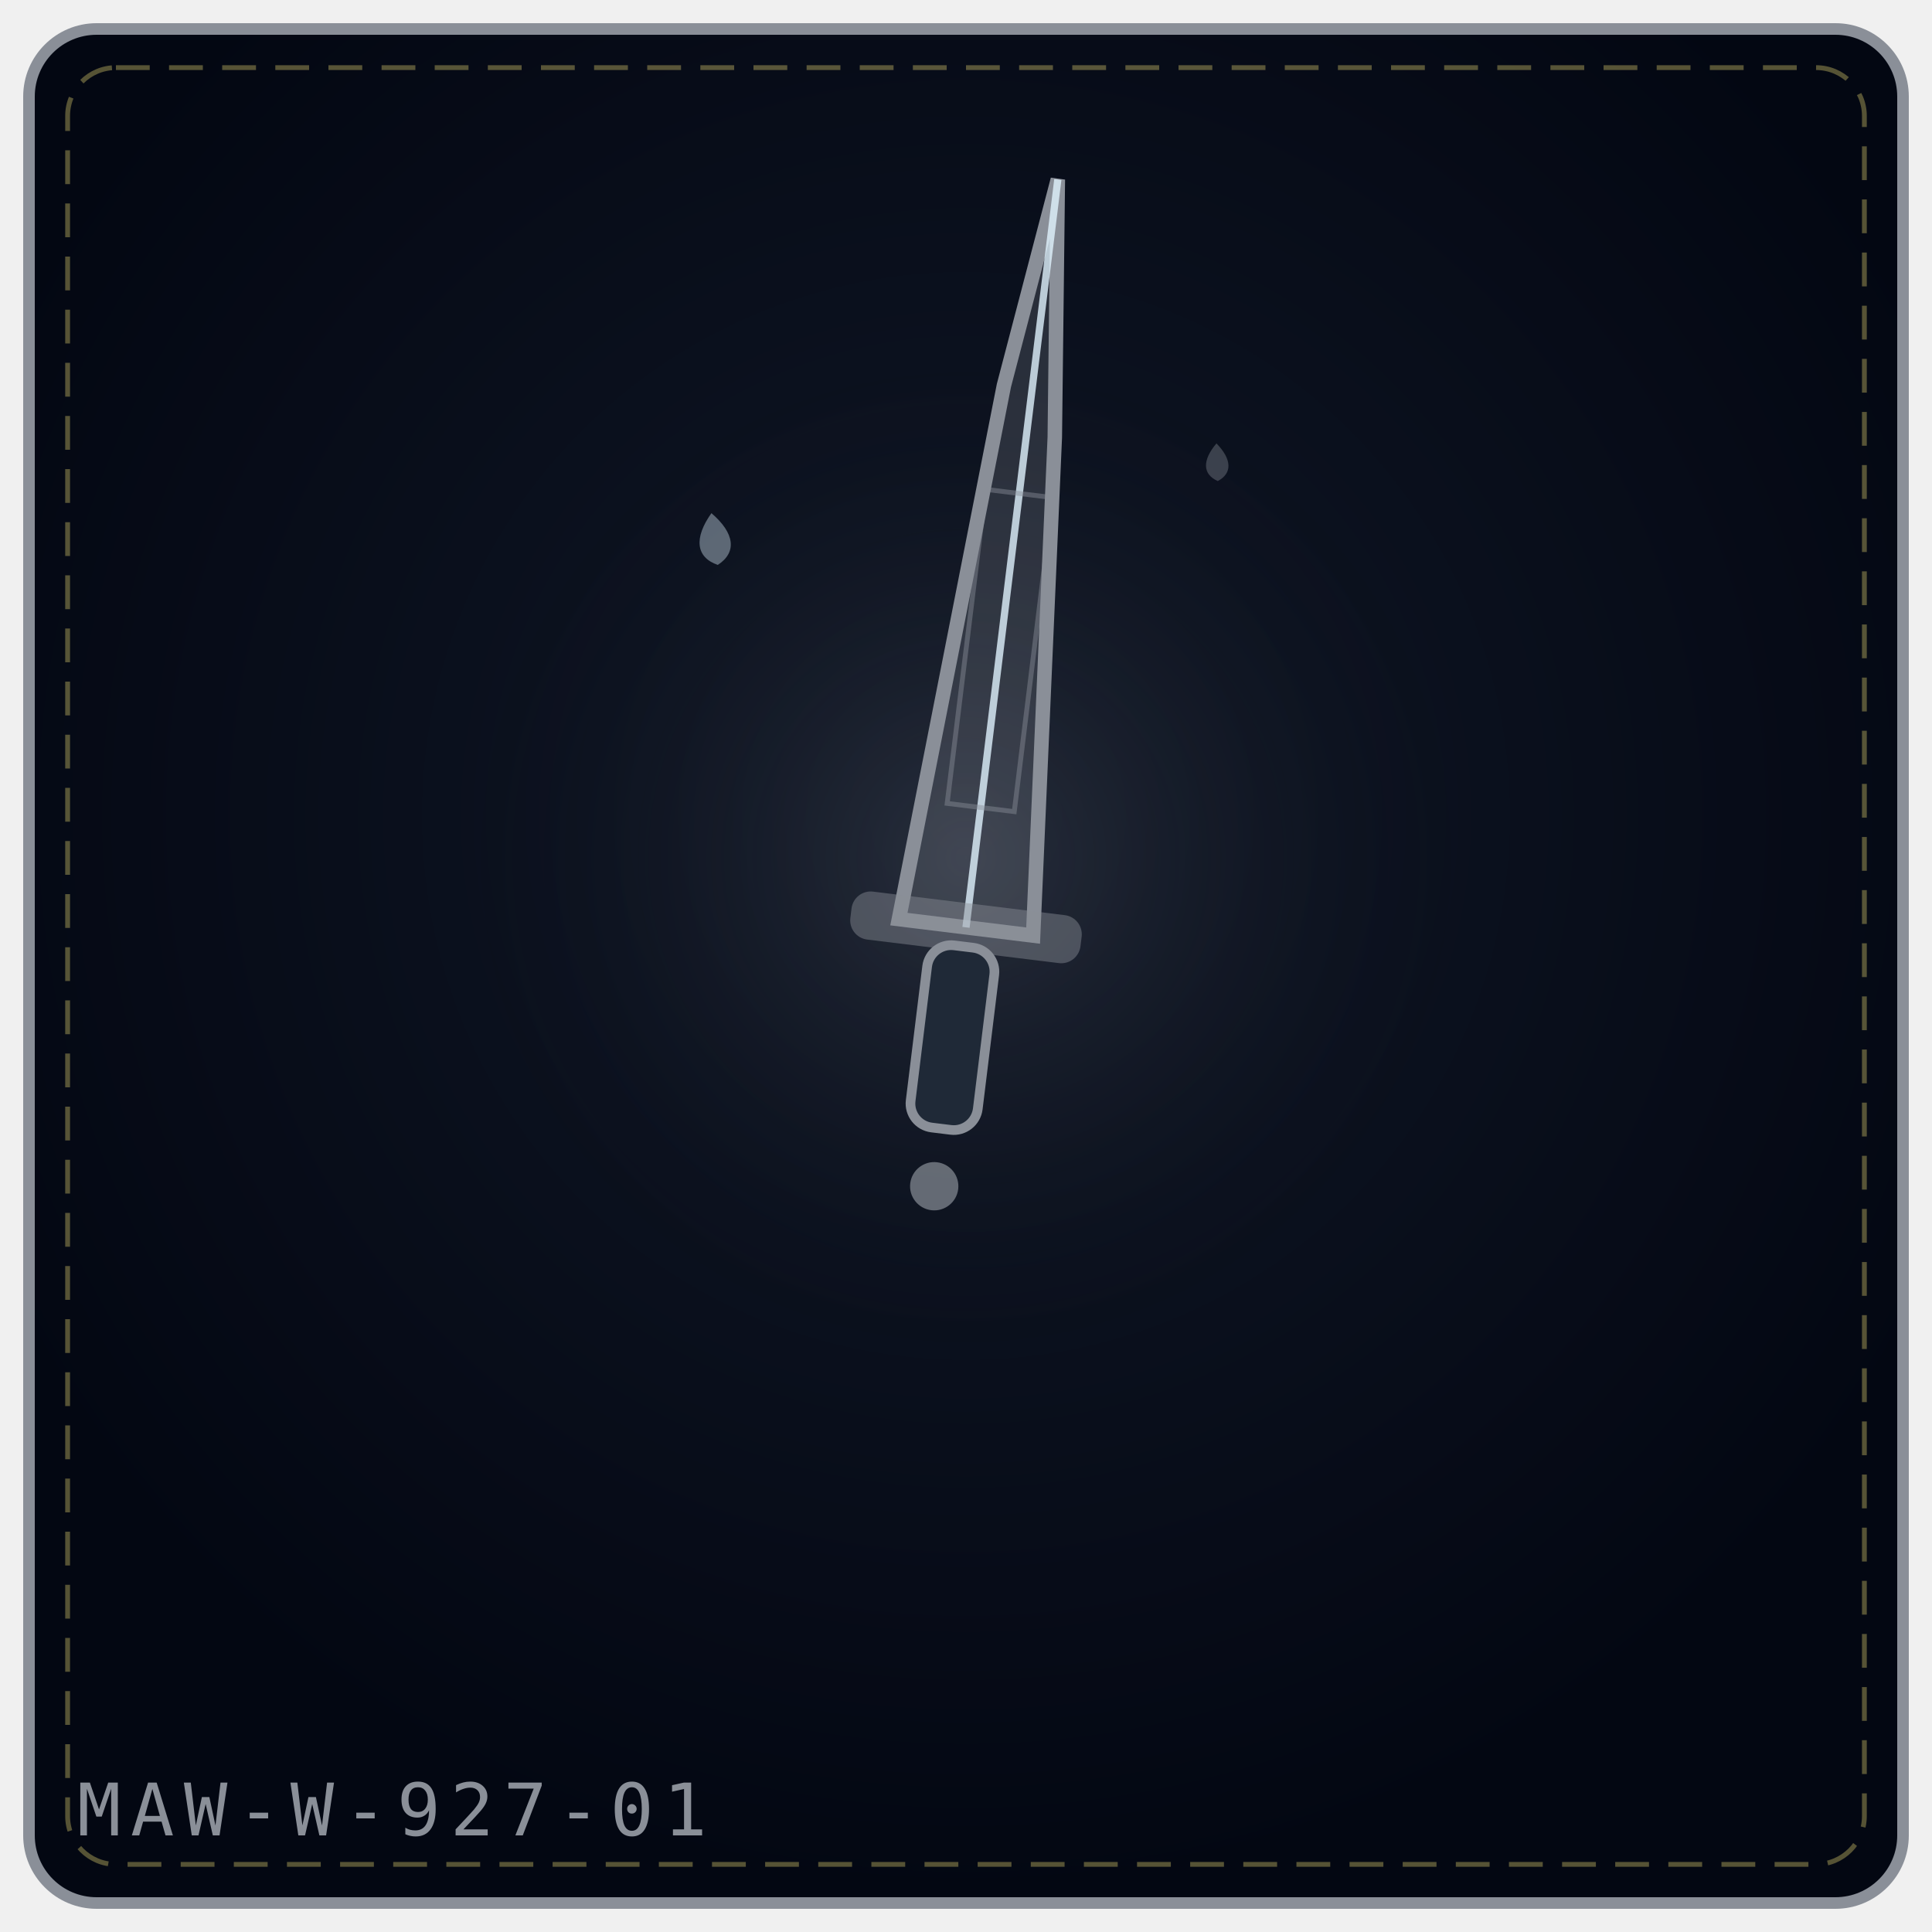
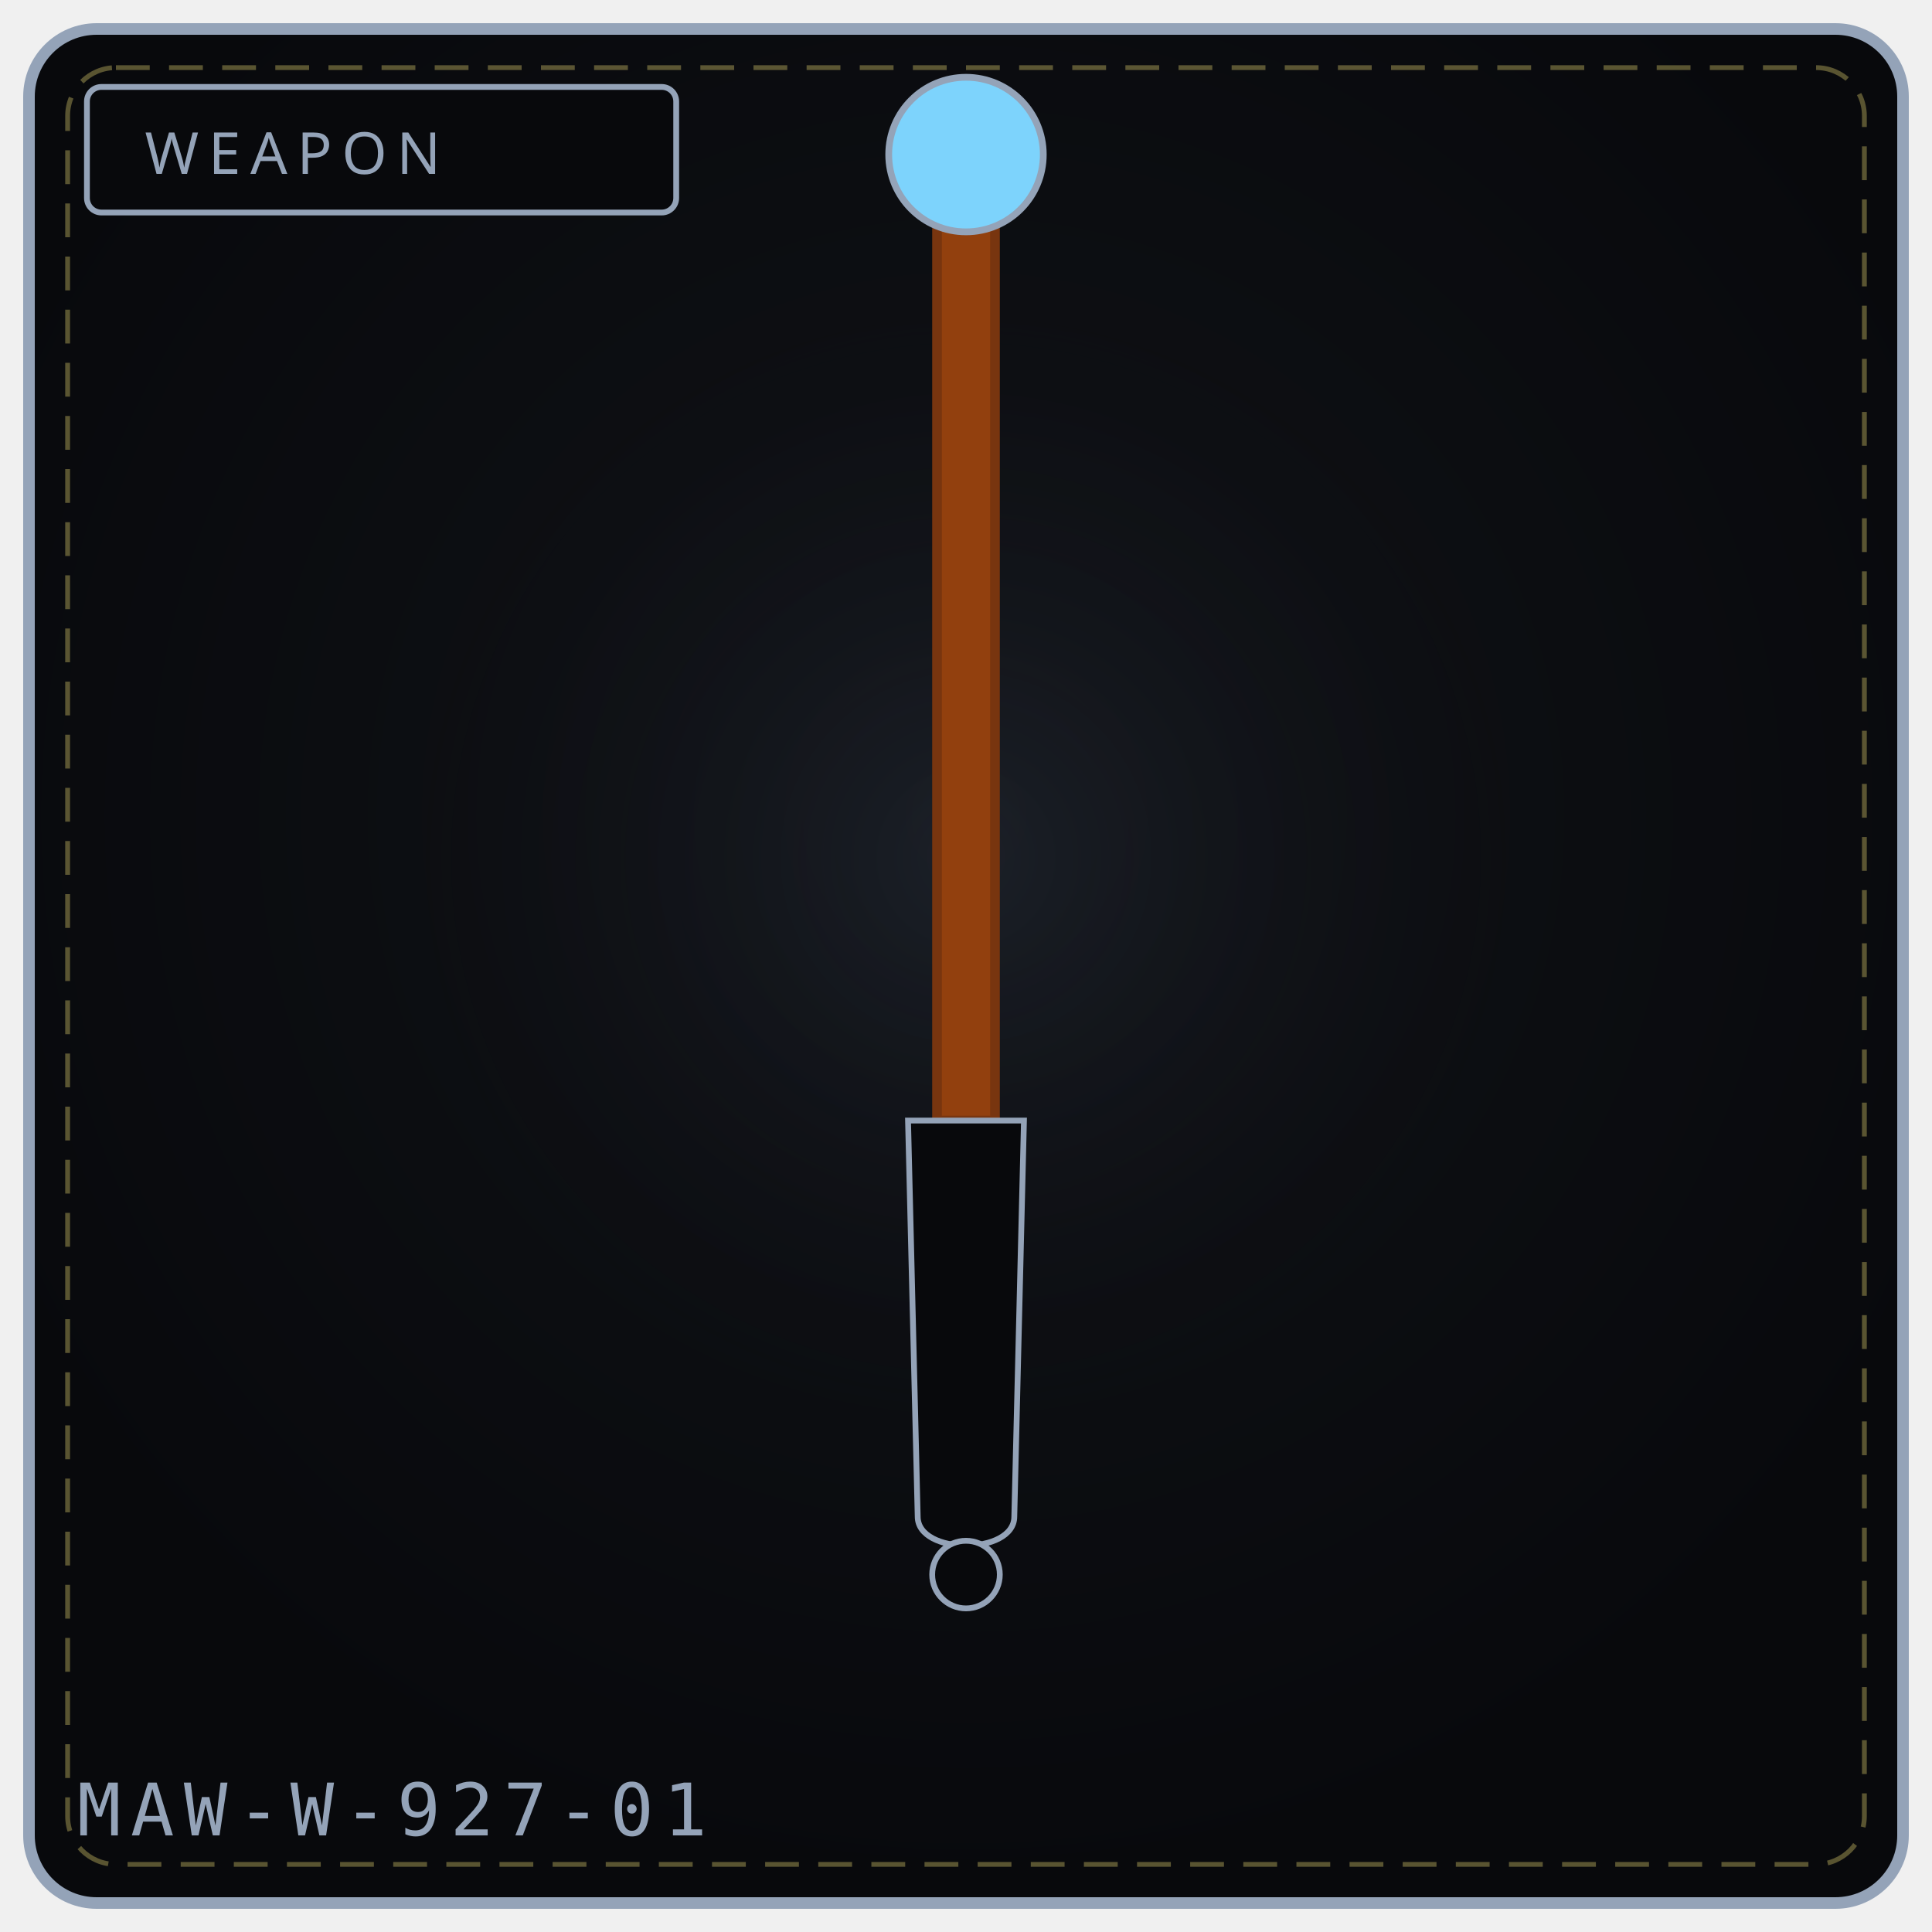
- <svg xmlns="http://www.w3.org/2000/svg" viewBox="0 0 400 400" width="100%" height="100%" role="img" aria-label="DREAMING PLAGUE'S EDGE">
+ <svg xmlns="http://www.w3.org/2000/svg" viewBox="0 0 400 400" width="100%" height="100%" role="img" aria-label="WEAPON 927">
  <defs>
-     <radialGradient id="bg3669b6" cx="50%" cy="42%" r="58%">
-       <stop offset="0%" stop-color="#111827" />
-       <stop offset="100%" stop-color="#030712" />
+     <radialGradient id="bg927" cx="50%" cy="42%" r="58%">
+       <stop offset="0%" stop-color="#111318" />
+       <stop offset="100%" stop-color="#08090c" />
    </radialGradient>
-     <radialGradient id="gl3669b6" cx="50%" cy="46%" r="42%">
-       <stop offset="0%" stop-color="#8a8f98" stop-opacity=".2" />
+     <radialGradient id="gl927" cx="50%" cy="46%" r="50%">
+       <stop offset="0%" stop-color="#475569" stop-opacity=".20" />
      <stop offset="100%" stop-color="#000" stop-opacity="0" />
    </radialGradient>
  </defs>
-   <rect x="6" y="6" width="388" height="388" rx="14" fill="url(#bg3669b6)" stroke="#8a8f98" stroke-width="2.4" />
+   <rect x="6" y="6" width="388" height="388" rx="14" fill="url(#bg927)" stroke="#94a3b8" stroke-width="2.4" />
  <rect x="14" y="14" width="372" height="372" rx="10" fill="none" stroke="#f1df76" stroke-width="1" stroke-dasharray="7 4" opacity=".35" />
-   <circle cx="200" cy="188" r="131" fill="url(#gl3669b6)" />
-   <g transform="rotate(7 200.0 192.0)">
-     <path d="M186.0 192.0 L194.12 79.68 L200.0 36.0 L205.88 89.04 L214.0 192.0 Z" fill="#8a8f98" fill-opacity=".24" stroke="#8a8f98" stroke-width="3" />
-     <path d="M200.0 192.0 L200.0 36.0" fill="none" stroke="#e0f2fe" stroke-width="1.5" opacity=".8" />
-     <rect x="193.0" y="101.5" width="14.0" height="65.5" fill="none" stroke="#8a8f98" stroke-width="1" opacity=".45" />
-     <rect x="176.0" y="187.0" width="48.0" height="10" rx="4" fill="#8a8f98" fill-opacity=".45" />
-     <rect x="193.0" y="196.0" width="14" height="38.0" rx="5" fill="#1f2937" stroke="#8a8f98" stroke-width="2" />
-     <circle cx="200.0" cy="246.0" r="5.0" fill="#8a8f98" fill-opacity=".7" />
-   </g>
-   <g transform="rotate(-7 148.0 112.0)" opacity=".9">
-     <path d="M148.0 106.2 C152.3 110.9, 152.3 114.9, 148.0 117.0 C143.7 114.9, 143.7 110.9, 148.0 106.2 Z" fill="#e0f2fe" opacity=".42" />
-   </g>
-   <g transform="rotate(-2 252.0 96.0)" opacity=".9">
-     <path d="M252.0 91.8 C255.1 95.2, 255.1 98.1, 252.0 99.6 C248.9 98.1, 248.9 95.2, 252.0 91.8 Z" fill="#8a8f98" opacity=".42" />
-   </g>
-   <text x="16" y="380" font-family="monospace" font-size="15" letter-spacing="2" fill="#8a8f98">MAW-W-927-01</text>
+   <circle cx="200" cy="188" r="132" fill="url(#gl927)" />
+   <rect x="18" y="18" width="122" height="26" rx="3" fill="#08090c" stroke="#94a3b8" stroke-width="1.2" />
+   <text x="30" y="36" fill="#94a3b8" font-family="Impact, Arial Black, sans-serif" font-size="12" letter-spacing="2">WEAPON</text>
+   <path d="M194 32 L 206 32 L 206 232 L 194 232 Z" fill="#92400e" stroke="#78350f" stroke-width="2" />
+   <circle cx="200" cy="32" r="16" fill="#7dd3fc" stroke="#94a3b8" stroke-width="1.4" />
+   <path d="M188 232 L 212 232 L 210 314 C 210 322, 190 322, 190 314 Z" fill="#08090c" stroke="#94a3b8" stroke-width="1.2" />
+   <circle cx="200" cy="326" r="7" fill="#08090c" stroke="#94a3b8" stroke-width="1.2" />
+   <text x="16" y="380" font-family="monospace" font-size="15" letter-spacing="2" fill="#94a3b8">MAW-W-927-01</text>
+   <rect x="127" y="327" width="4" height="5" fill="#fff" opacity=".0" />
+   <circle cx="107" cy="347" r="1" fill="#000" opacity=".0" />
</svg>
